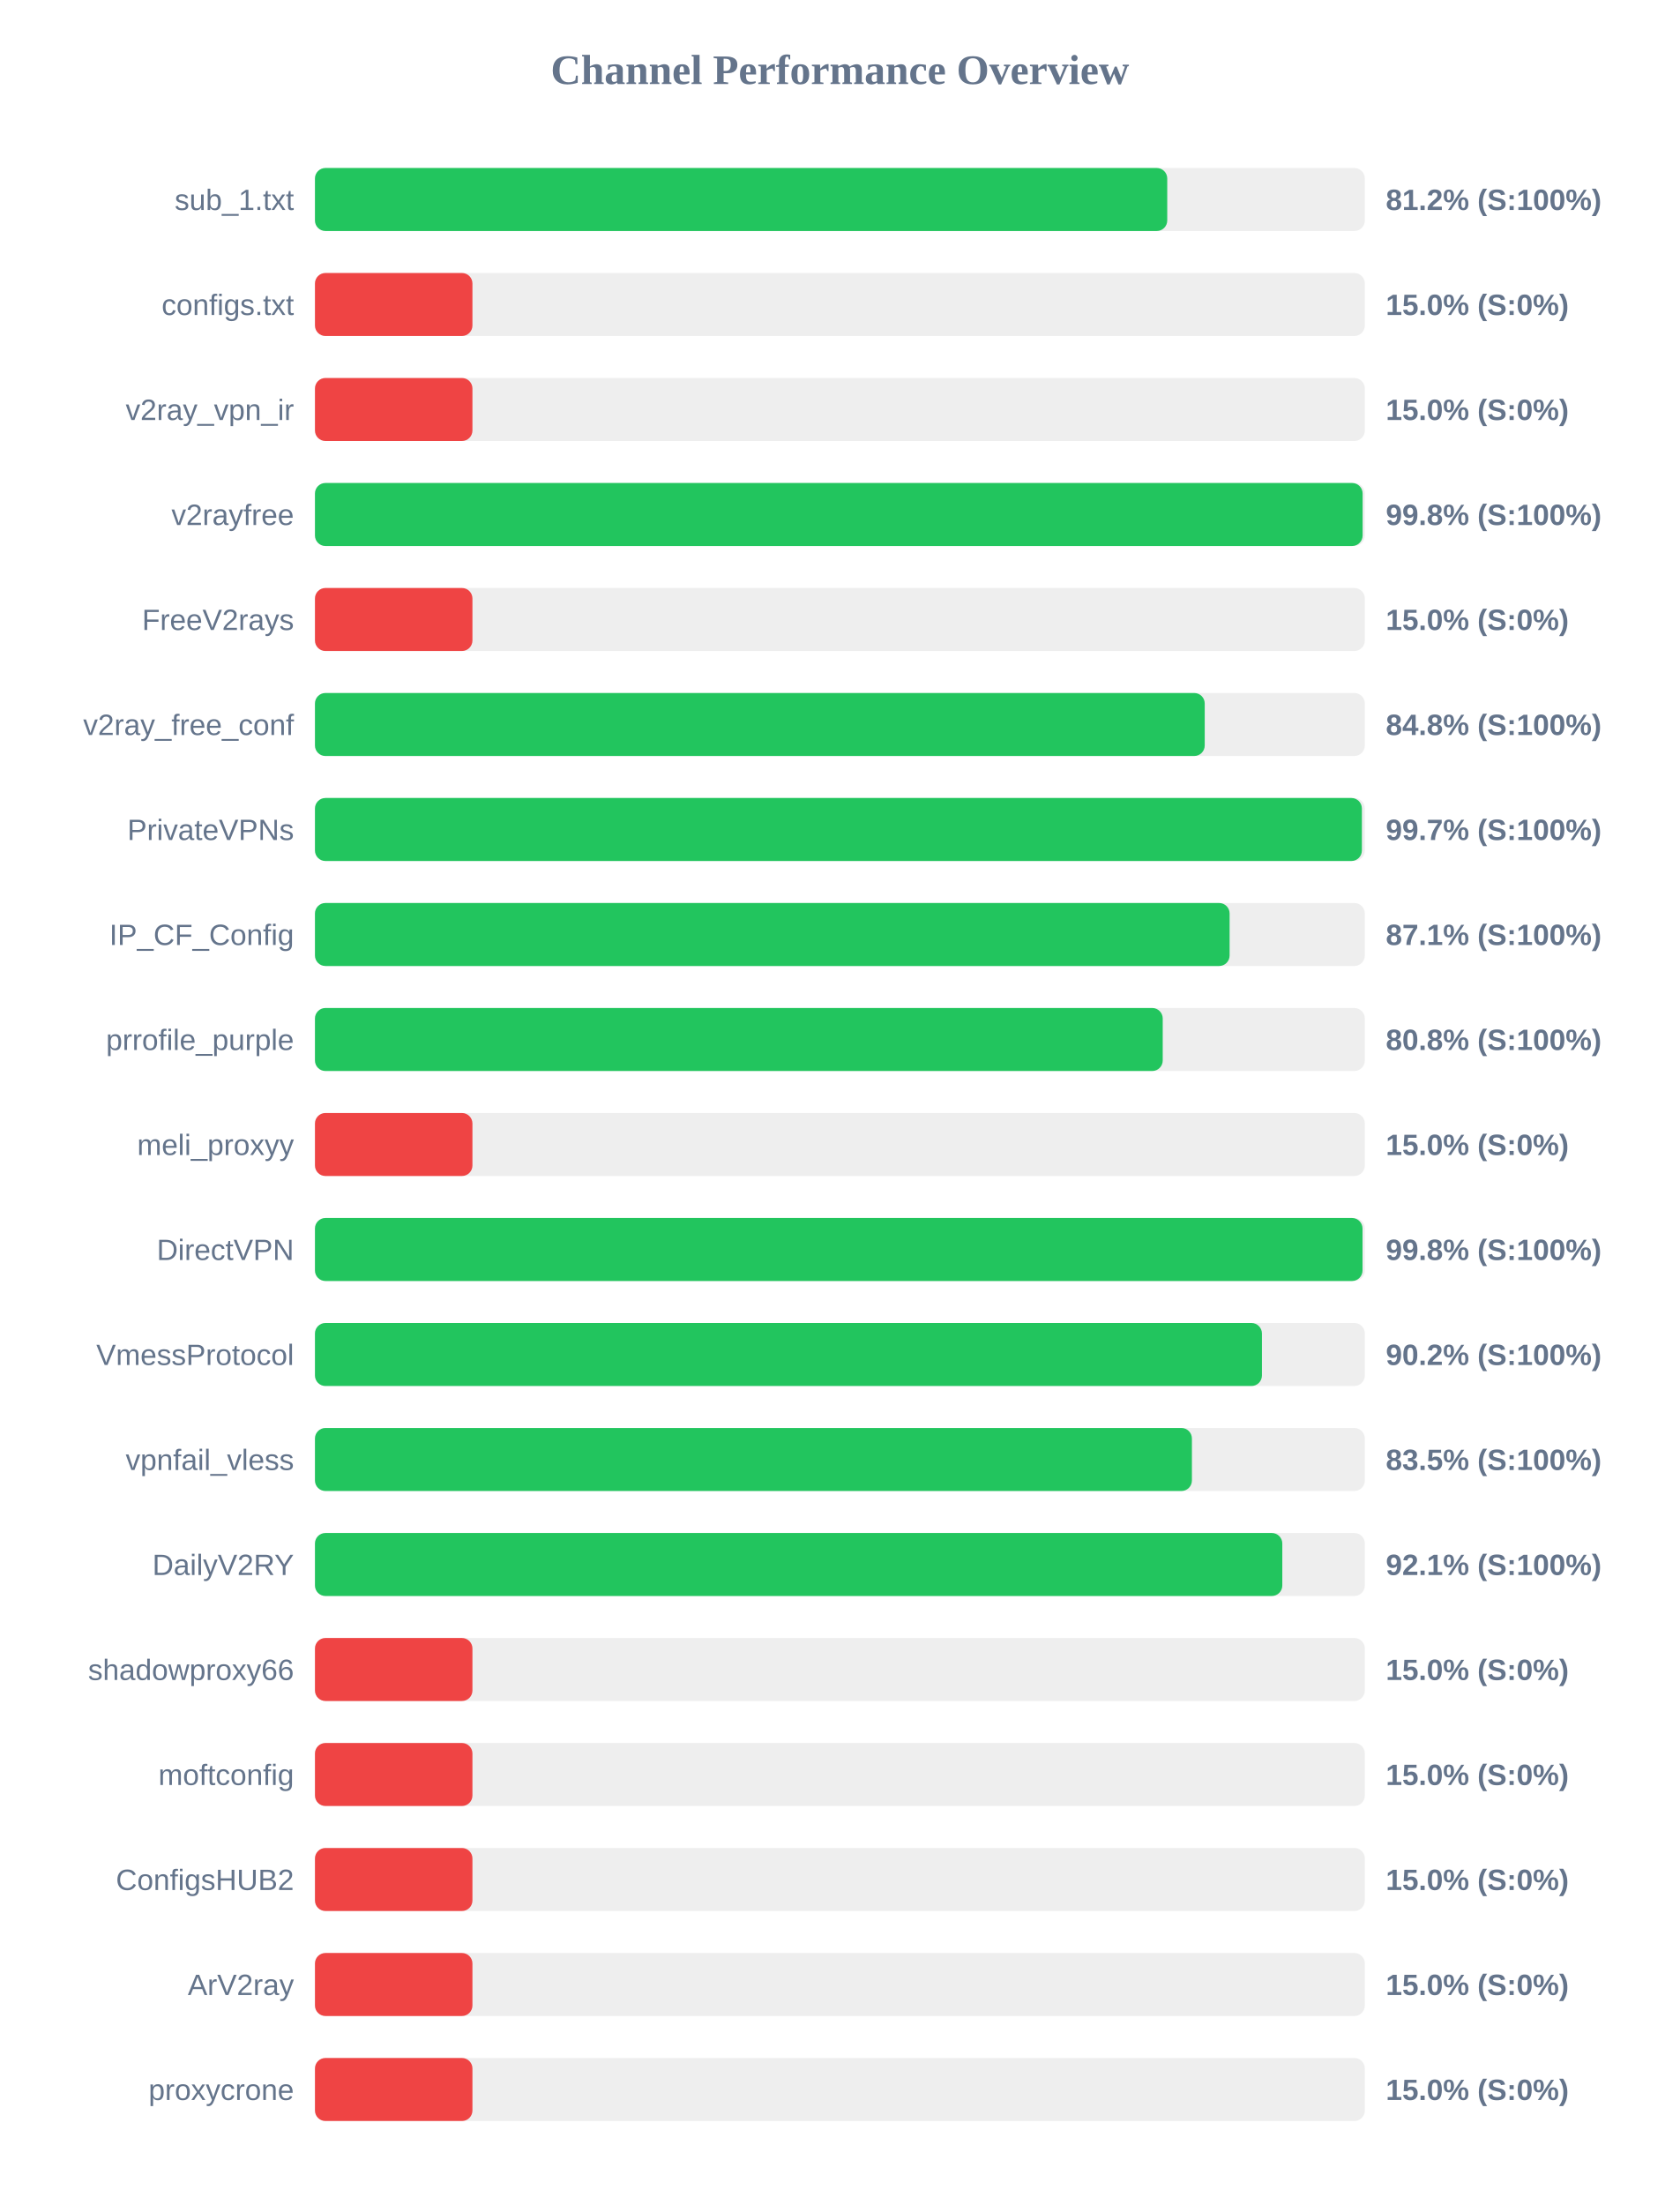
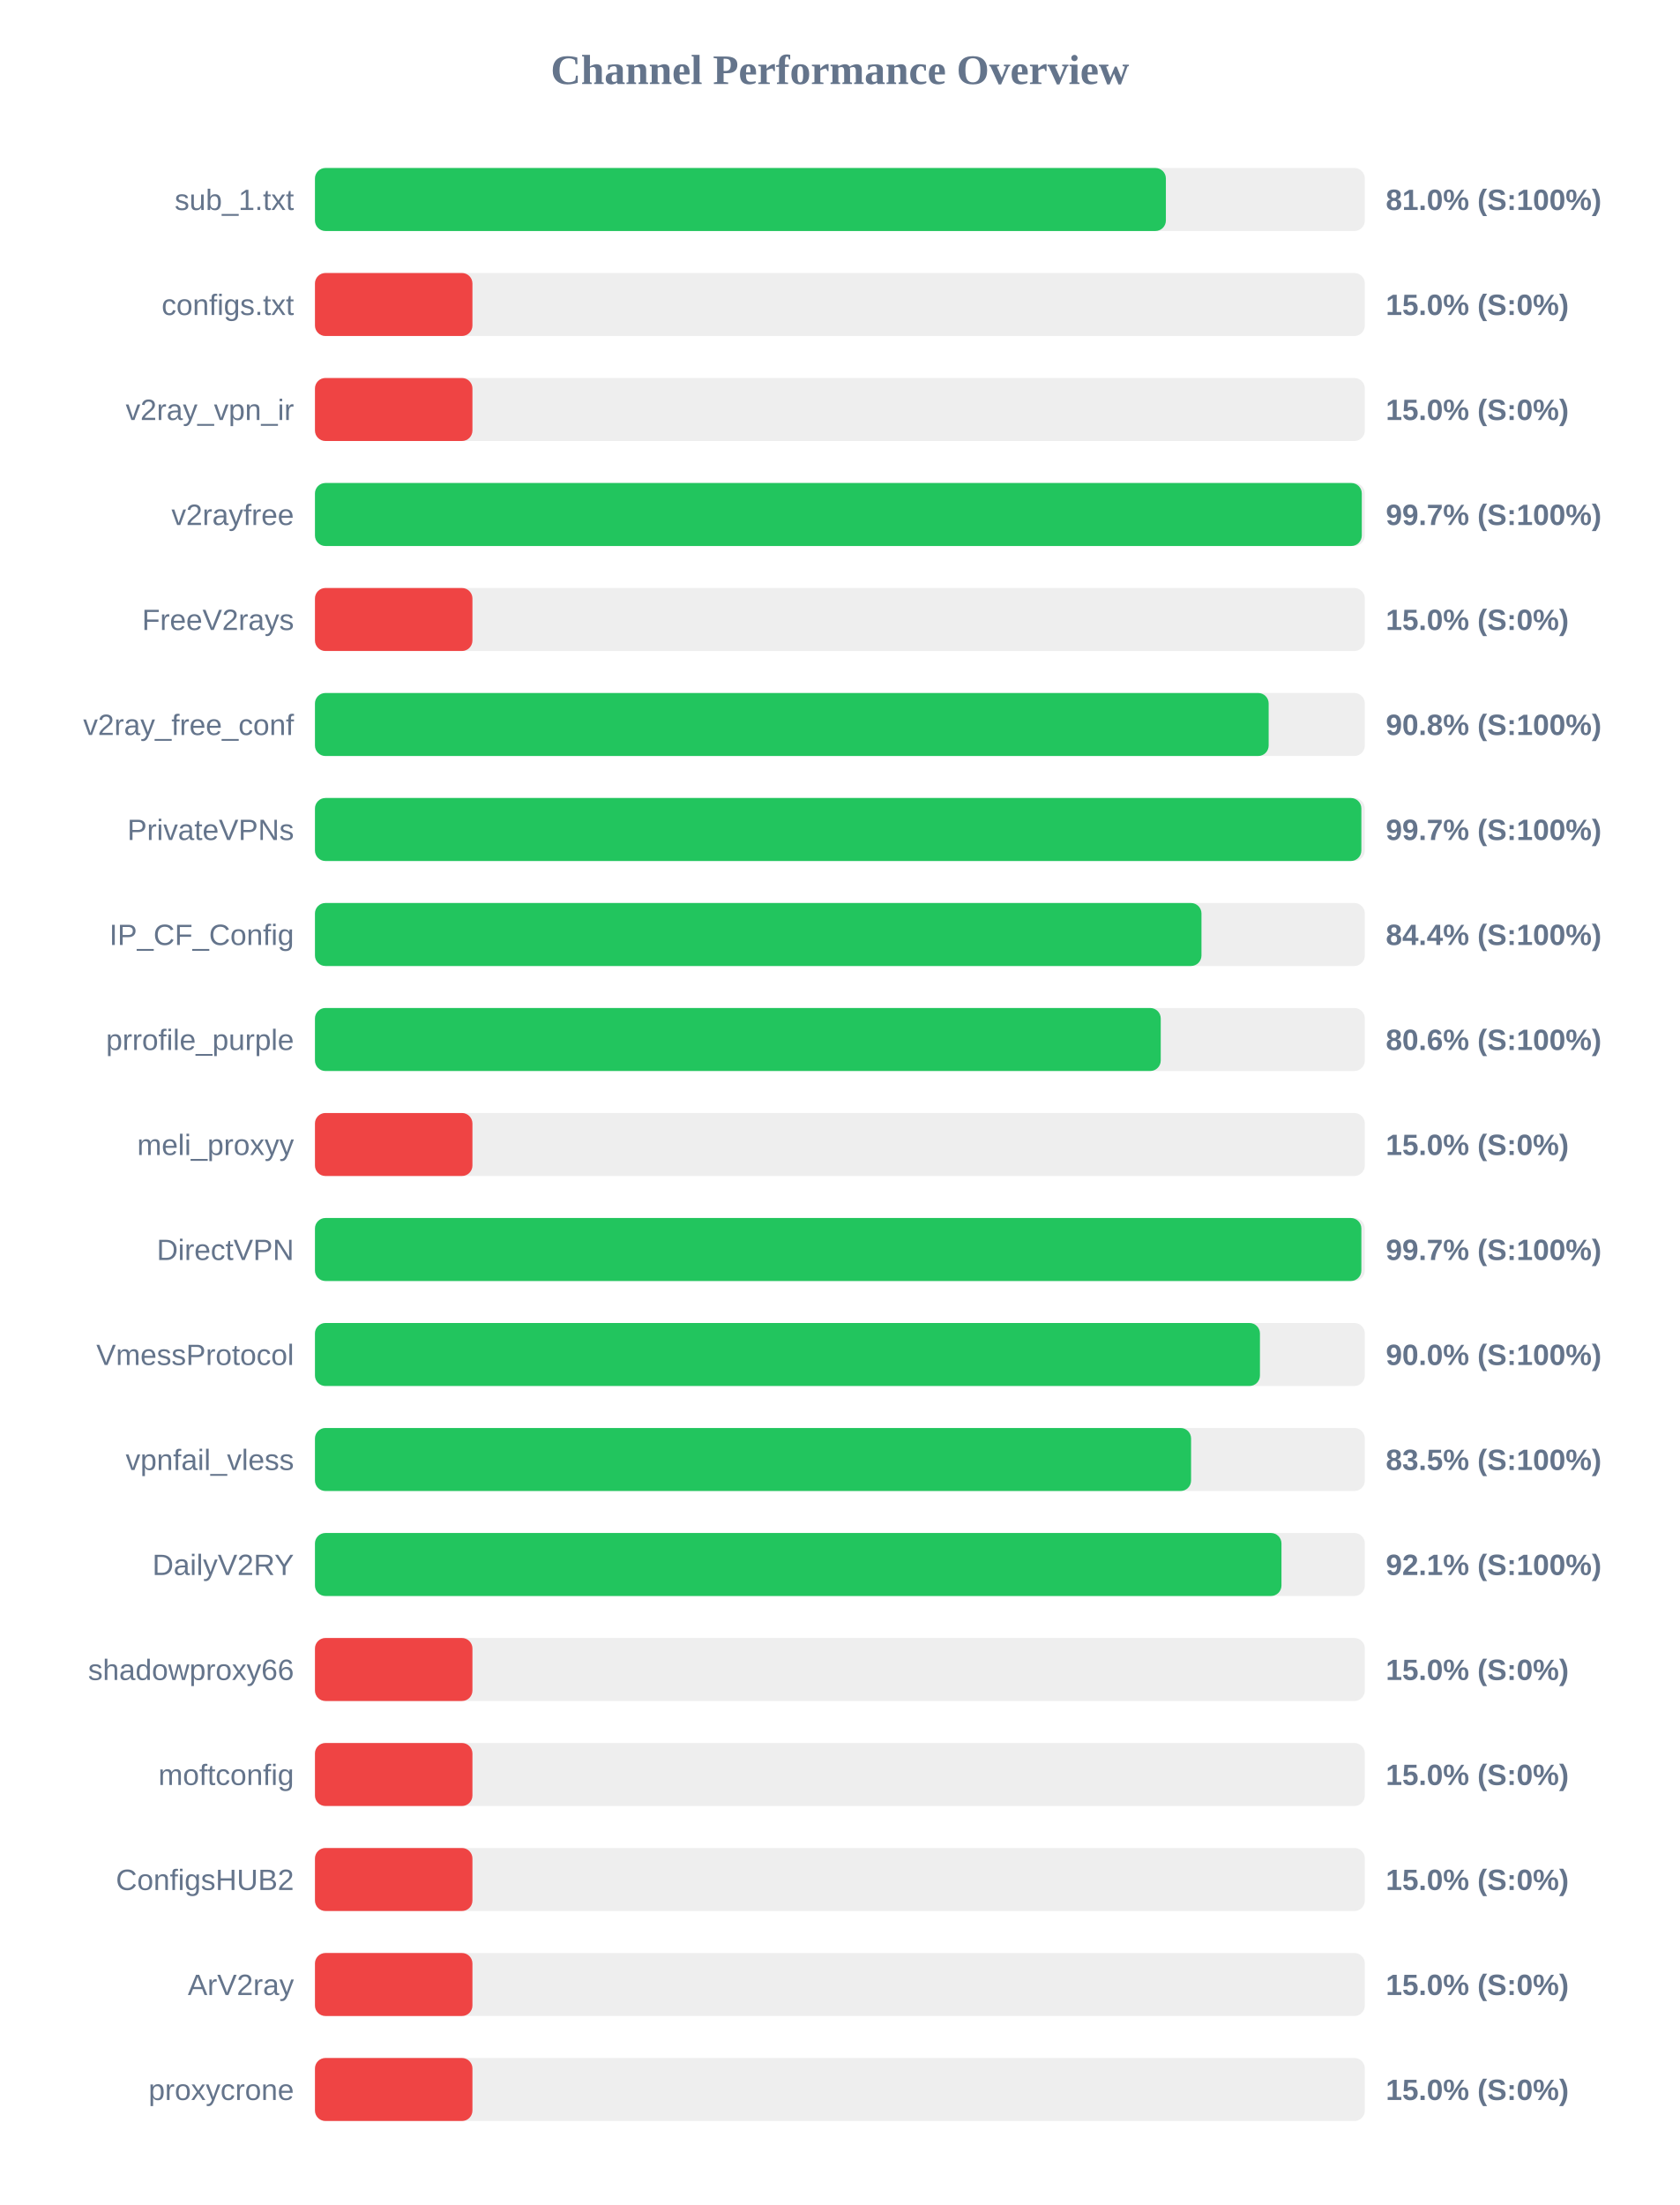
<svg xmlns="http://www.w3.org/2000/svg" width="800" height="1050" version="1.1">
  <style>
        .row { font: 14px Arial; fill: #64748b; }
        .score { font: bold 14px Arial; fill: #64748b; }
    </style>
  <text x="400" y="40" text-anchor="middle" font-size="20px" font-weight="bold" fill="#64748b">Channel Performance Overview</text>
  <rect x="150" y="80" width="500" height="30" fill="#eee" rx="5" />
-   <rect x="150" y="80" width="405.9" height="30" fill="#22c55e" rx="5" />
+   <rect x="150" y="80" width="405.25" height="30" fill="#22c55e" rx="5" />
  <text x="140" y="100" text-anchor="end" class="row">sub_1.txt</text>
-   <text x="660" y="100" text-anchor="start" class="score">81.2% (S:100%)</text>
+   <text x="660" y="100" text-anchor="start" class="score">81.0% (S:100%)</text>
  <rect x="150" y="130" width="500" height="30" fill="#eee" rx="5" />
  <rect x="150" y="130" width="75.0" height="30" fill="#ef4444" rx="5" />
  <text x="140" y="150" text-anchor="end" class="row">configs.txt</text>
  <text x="660" y="150" text-anchor="start" class="score">15.0% (S:0%)</text>
  <rect x="150" y="180" width="500" height="30" fill="#eee" rx="5" />
  <rect x="150" y="180" width="75.0" height="30" fill="#ef4444" rx="5" />
  <text x="140" y="200" text-anchor="end" class="row">v2ray_vpn_ir</text>
  <text x="660" y="200" text-anchor="start" class="score">15.0% (S:0%)</text>
  <rect x="150" y="230" width="500" height="30" fill="#eee" rx="5" />
-   <rect x="150" y="230" width="498.95" height="30" fill="#22c55e" rx="5" />
+   <rect x="150" y="230" width="498.55" height="30" fill="#22c55e" rx="5" />
  <text x="140" y="250" text-anchor="end" class="row">v2rayfree</text>
-   <text x="660" y="250" text-anchor="start" class="score">99.8% (S:100%)</text>
+   <text x="660" y="250" text-anchor="start" class="score">99.7% (S:100%)</text>
  <rect x="150" y="280" width="500" height="30" fill="#eee" rx="5" />
  <rect x="150" y="280" width="75.0" height="30" fill="#ef4444" rx="5" />
  <text x="140" y="300" text-anchor="end" class="row">FreeV2rays</text>
  <text x="660" y="300" text-anchor="start" class="score">15.0% (S:0%)</text>
  <rect x="150" y="330" width="500" height="30" fill="#eee" rx="5" />
-   <rect x="150" y="330" width="423.75" height="30" fill="#22c55e" rx="5" />
+   <rect x="150" y="330" width="454.2" height="30" fill="#22c55e" rx="5" />
  <text x="140" y="350" text-anchor="end" class="row">v2ray_free_conf</text>
-   <text x="660" y="350" text-anchor="start" class="score">84.8% (S:100%)</text>
+   <text x="660" y="350" text-anchor="start" class="score">90.8% (S:100%)</text>
  <rect x="150" y="380" width="500" height="30" fill="#eee" rx="5" />
-   <rect x="150" y="380" width="498.6" height="30" fill="#22c55e" rx="5" />
+   <rect x="150" y="380" width="498.35" height="30" fill="#22c55e" rx="5" />
  <text x="140" y="400" text-anchor="end" class="row">PrivateVPNs</text>
  <text x="660" y="400" text-anchor="start" class="score">99.7% (S:100%)</text>
  <rect x="150" y="430" width="500" height="30" fill="#eee" rx="5" />
-   <rect x="150" y="430" width="435.6" height="30" fill="#22c55e" rx="5" />
+   <rect x="150" y="430" width="422.2" height="30" fill="#22c55e" rx="5" />
  <text x="140" y="450" text-anchor="end" class="row">IP_CF_Config</text>
-   <text x="660" y="450" text-anchor="start" class="score">87.1% (S:100%)</text>
+   <text x="660" y="450" text-anchor="start" class="score">84.4% (S:100%)</text>
  <rect x="150" y="480" width="500" height="30" fill="#eee" rx="5" />
-   <rect x="150" y="480" width="403.75" height="30" fill="#22c55e" rx="5" />
+   <rect x="150" y="480" width="402.8" height="30" fill="#22c55e" rx="5" />
  <text x="140" y="500" text-anchor="end" class="row">prrofile_purple</text>
-   <text x="660" y="500" text-anchor="start" class="score">80.8% (S:100%)</text>
+   <text x="660" y="500" text-anchor="start" class="score">80.6% (S:100%)</text>
  <rect x="150" y="530" width="500" height="30" fill="#eee" rx="5" />
  <rect x="150" y="530" width="75.0" height="30" fill="#ef4444" rx="5" />
  <text x="140" y="550" text-anchor="end" class="row">meli_proxyy</text>
  <text x="660" y="550" text-anchor="start" class="score">15.0% (S:0%)</text>
  <rect x="150" y="580" width="500" height="30" fill="#eee" rx="5" />
-   <rect x="150" y="580" width="498.9" height="30" fill="#22c55e" rx="5" />
+   <rect x="150" y="580" width="498.35" height="30" fill="#22c55e" rx="5" />
  <text x="140" y="600" text-anchor="end" class="row">DirectVPN</text>
-   <text x="660" y="600" text-anchor="start" class="score">99.8% (S:100%)</text>
+   <text x="660" y="600" text-anchor="start" class="score">99.7% (S:100%)</text>
  <rect x="150" y="630" width="500" height="30" fill="#eee" rx="5" />
-   <rect x="150" y="630" width="451.0" height="30" fill="#22c55e" rx="5" />
+   <rect x="150" y="630" width="450.05" height="30" fill="#22c55e" rx="5" />
  <text x="140" y="650" text-anchor="end" class="row">VmessProtocol</text>
-   <text x="660" y="650" text-anchor="start" class="score">90.2% (S:100%)</text>
+   <text x="660" y="650" text-anchor="start" class="score">90.0% (S:100%)</text>
  <rect x="150" y="680" width="500" height="30" fill="#eee" rx="5" />
-   <rect x="150" y="680" width="417.65" height="30" fill="#22c55e" rx="5" />
+   <rect x="150" y="680" width="417.25" height="30" fill="#22c55e" rx="5" />
  <text x="140" y="700" text-anchor="end" class="row">vpnfail_vless</text>
  <text x="660" y="700" text-anchor="start" class="score">83.5% (S:100%)</text>
  <rect x="150" y="730" width="500" height="30" fill="#eee" rx="5" />
-   <rect x="150" y="730" width="460.7" height="30" fill="#22c55e" rx="5" />
+   <rect x="150" y="730" width="460.3" height="30" fill="#22c55e" rx="5" />
  <text x="140" y="750" text-anchor="end" class="row">DailyV2RY</text>
  <text x="660" y="750" text-anchor="start" class="score">92.1% (S:100%)</text>
  <rect x="150" y="780" width="500" height="30" fill="#eee" rx="5" />
  <rect x="150" y="780" width="75.0" height="30" fill="#ef4444" rx="5" />
  <text x="140" y="800" text-anchor="end" class="row">shadowproxy66</text>
  <text x="660" y="800" text-anchor="start" class="score">15.0% (S:0%)</text>
  <rect x="150" y="830" width="500" height="30" fill="#eee" rx="5" />
  <rect x="150" y="830" width="75.0" height="30" fill="#ef4444" rx="5" />
  <text x="140" y="850" text-anchor="end" class="row">moftconfig</text>
  <text x="660" y="850" text-anchor="start" class="score">15.0% (S:0%)</text>
  <rect x="150" y="880" width="500" height="30" fill="#eee" rx="5" />
  <rect x="150" y="880" width="75.0" height="30" fill="#ef4444" rx="5" />
  <text x="140" y="900" text-anchor="end" class="row">ConfigsHUB2</text>
  <text x="660" y="900" text-anchor="start" class="score">15.0% (S:0%)</text>
  <rect x="150" y="930" width="500" height="30" fill="#eee" rx="5" />
  <rect x="150" y="930" width="75.0" height="30" fill="#ef4444" rx="5" />
  <text x="140" y="950" text-anchor="end" class="row">ArV2ray</text>
  <text x="660" y="950" text-anchor="start" class="score">15.0% (S:0%)</text>
  <rect x="150" y="980" width="500" height="30" fill="#eee" rx="5" />
  <rect x="150" y="980" width="75.0" height="30" fill="#ef4444" rx="5" />
  <text x="140" y="1000" text-anchor="end" class="row">proxycrone</text>
  <text x="660" y="1000" text-anchor="start" class="score">15.0% (S:0%)</text>
</svg>
